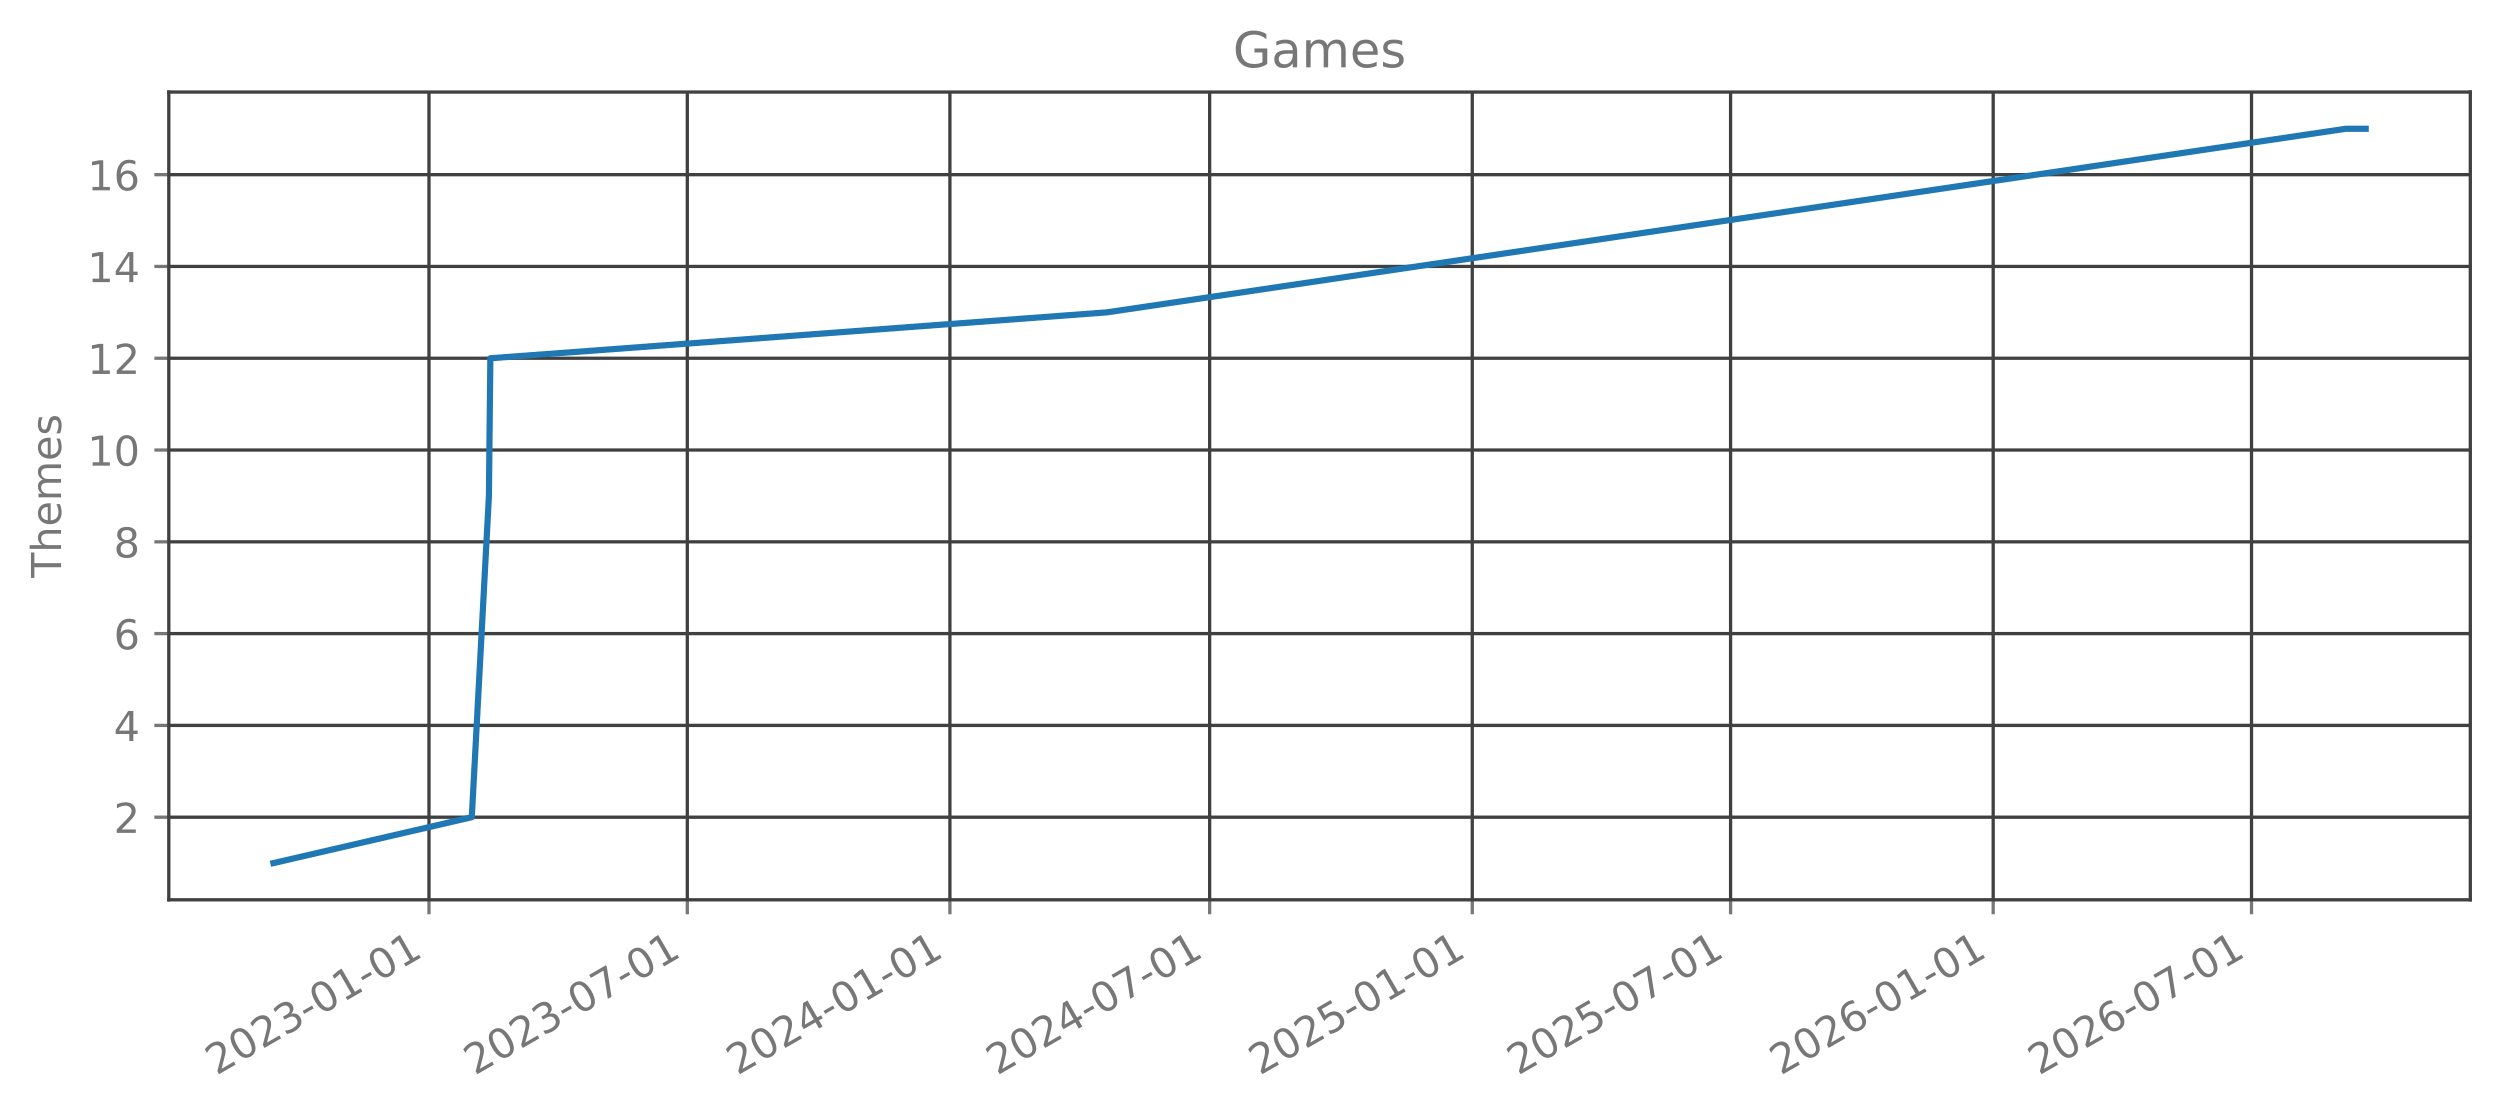
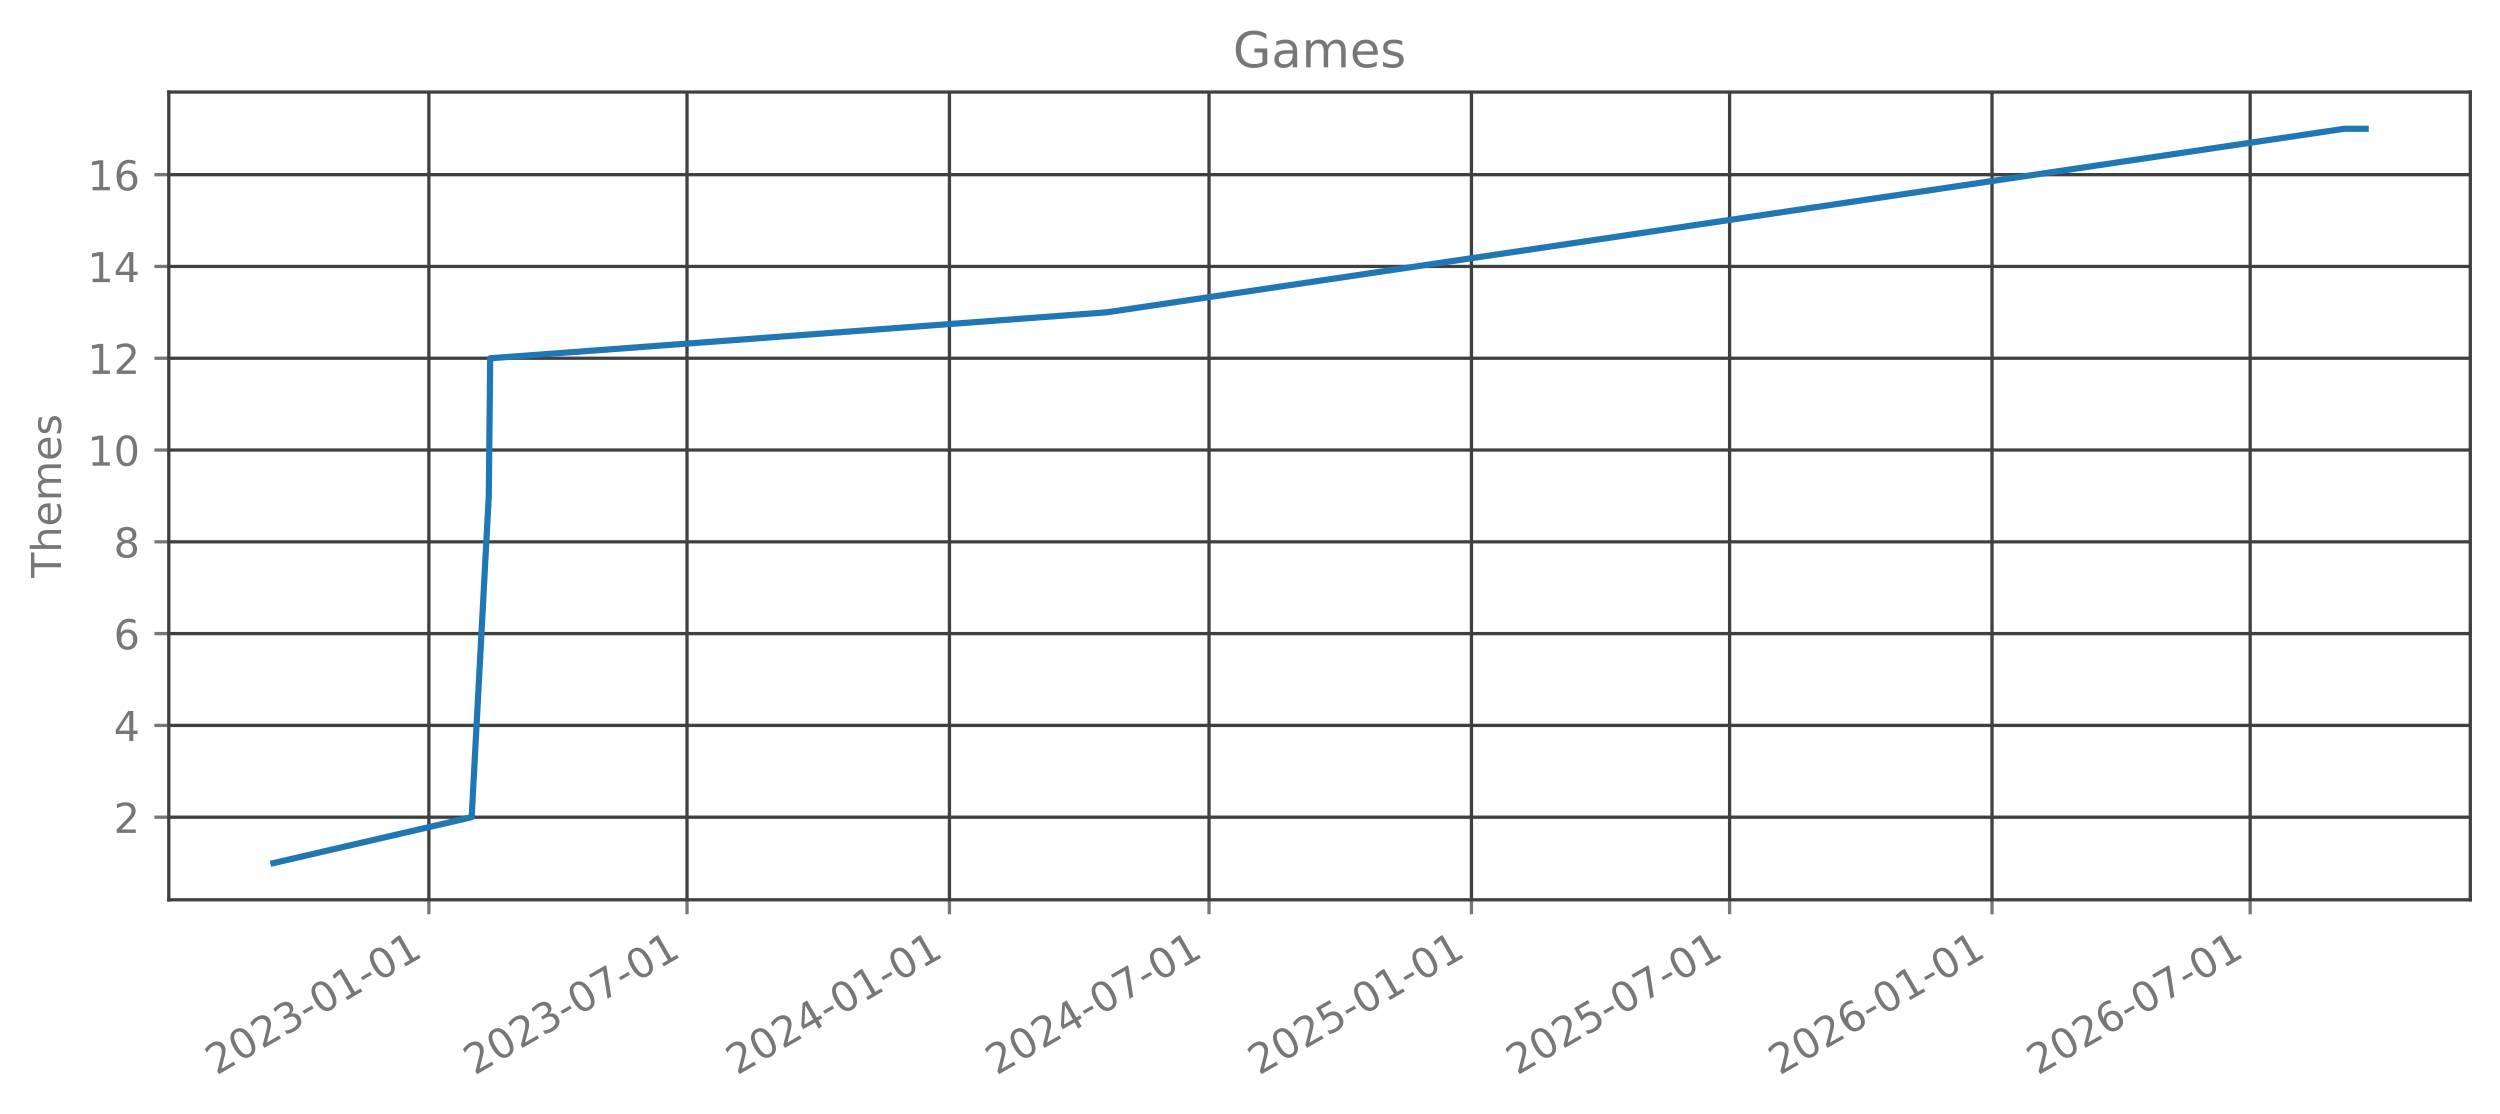
<svg xmlns="http://www.w3.org/2000/svg" xmlns:xlink="http://www.w3.org/1999/xlink" width="606.126pt" height="270.075pt" viewBox="0 0 606.126 270.075" version="1.1">
  <defs>
    <style type="text/css">*{stroke-linejoin: round; stroke-linecap: butt}</style>
  </defs>
  <g id="figure_1">
    <g id="patch_1">
      <path d="M 0 270.075  L 606.126 270.075  L 606.126 0  L 0 0  L 0 270.075  z " style="fill: none; opacity: 0" />
    </g>
    <g id="axes_1">
      <g id="patch_2">
        <path d="M 40.926 218.157  L 598.926 218.157  L 598.926 22.317  L 40.926 22.317  L 40.926 218.157  z " style="fill: none; opacity: 0" />
      </g>
      <g id="matplotlib.axis_1">
        <g id="xtick_1">
          <g id="line2d_1">
-             <path d="M 104.006 218.157  L 104.006 22.317  " clip-path="url(#peaf1a33556)" style="fill: none; stroke: #404040; stroke-width: 0.8; stroke-linecap: square" />
+             <path d="M 103.98 218.157  L 103.98 22.317  " clip-path="url(#pca89153442)" style="fill: none; stroke: #404040; stroke-width: 0.8; stroke-linecap: square" />
          </g>
          <g id="line2d_2">
            <defs>
-               <path id="m91cb653016" d="M 0 0  L 0 3.5  " style="stroke: #777777; stroke-width: 0.8" />
+               <path id="m86eee38839" d="M 0 0  L 0 3.5  " style="stroke: #777777; stroke-width: 0.8" />
            </defs>
            <g>
-               <use xlink:href="#m91cb653016" x="104.006" y="218.157" style="fill: #777777; stroke: #777777; stroke-width: 0.8" />
+               <use xlink:href="#m86eee38839" x="103.98" y="218.157" style="fill: #777777; stroke: #777777; stroke-width: 0.8" />
            </g>
          </g>
          <g id="text_1">
-             <g style="fill: #777777" transform="translate(52.47537 260.7948) rotate(-30) scale(0.1 -0.1)">
+             <g style="fill: #777777" transform="translate(52.44966 260.7948) rotate(-30) scale(0.1 -0.1)">
              <defs>
                <path id="DejaVuSans-15" d="M 1228 531  L 3431 531  L 3431 0  L 469 0  L 469 531  Q 828 903 1448 1529  Q 2069 2156 2228 2338  Q 2531 2678 2651 2914  Q 2772 3150 2772 3378  Q 2772 3750 2511 3984  Q 2250 4219 1831 4219  Q 1534 4219 1204 4116  Q 875 4013 500 3803  L 500 4441  Q 881 4594 1212 4672  Q 1544 4750 1819 4750  Q 2544 4750 2975 4387  Q 3406 4025 3406 3419  Q 3406 3131 3298 2873  Q 3191 2616 2906 2266  Q 2828 2175 2409 1742  Q 1991 1309 1228 531  z " transform="scale(0.015625)" />
                <path id="DejaVuSans-13" d="M 2034 4250  Q 1547 4250 1301 3770  Q 1056 3291 1056 2328  Q 1056 1369 1301 889  Q 1547 409 2034 409  Q 2525 409 2770 889  Q 3016 1369 3016 2328  Q 3016 3291 2770 3770  Q 2525 4250 2034 4250  z M 2034 4750  Q 2819 4750 3233 4129  Q 3647 3509 3647 2328  Q 3647 1150 3233 529  Q 2819 -91 2034 -91  Q 1250 -91 836 529  Q 422 1150 422 2328  Q 422 3509 836 4129  Q 1250 4750 2034 4750  z " transform="scale(0.015625)" />
                <path id="DejaVuSans-16" d="M 2597 2516  Q 3050 2419 3304 2112  Q 3559 1806 3559 1356  Q 3559 666 3084 287  Q 2609 -91 1734 -91  Q 1441 -91 1130 -33  Q 819 25 488 141  L 488 750  Q 750 597 1062 519  Q 1375 441 1716 441  Q 2309 441 2620 675  Q 2931 909 2931 1356  Q 2931 1769 2642 2001  Q 2353 2234 1838 2234  L 1294 2234  L 1294 2753  L 1863 2753  Q 2328 2753 2575 2939  Q 2822 3125 2822 3475  Q 2822 3834 2567 4026  Q 2313 4219 1838 4219  Q 1578 4219 1281 4162  Q 984 4106 628 3988  L 628 4550  Q 988 4650 1302 4700  Q 1616 4750 1894 4750  Q 2613 4750 3031 4423  Q 3450 4097 3450 3541  Q 3450 3153 3228 2886  Q 3006 2619 2597 2516  z " transform="scale(0.015625)" />
                <path id="DejaVuSans-10" d="M 313 2009  L 1997 2009  L 1997 1497  L 313 1497  L 313 2009  z " transform="scale(0.015625)" />
                <path id="DejaVuSans-14" d="M 794 531  L 1825 531  L 1825 4091  L 703 3866  L 703 4441  L 1819 4666  L 2450 4666  L 2450 531  L 3481 531  L 3481 0  L 794 0  L 794 531  z " transform="scale(0.015625)" />
              </defs>
              <use xlink:href="#DejaVuSans-15" />
              <use xlink:href="#DejaVuSans-13" transform="translate(63.625 0)" />
              <use xlink:href="#DejaVuSans-15" transform="translate(127.25 0)" />
              <use xlink:href="#DejaVuSans-16" transform="translate(190.875 0)" />
              <use xlink:href="#DejaVuSans-10" transform="translate(254.5 0)" />
              <use xlink:href="#DejaVuSans-13" transform="translate(290.5781 0)" />
              <use xlink:href="#DejaVuSans-14" transform="translate(354.2031 0)" />
              <use xlink:href="#DejaVuSans-10" transform="translate(417.8281 0)" />
              <use xlink:href="#DejaVuSans-13" transform="translate(453.9062 0)" />
              <use xlink:href="#DejaVuSans-14" transform="translate(517.5312 0)" />
            </g>
          </g>
        </g>
        <g id="xtick_2">
          <g id="line2d_3">
-             <path d="M 166.637 218.157  L 166.637 22.317  " clip-path="url(#peaf1a33556)" style="fill: none; stroke: #404040; stroke-width: 0.8; stroke-linecap: square" />
+             <path d="M 166.568 218.157  L 166.568 22.317  " clip-path="url(#pca89153442)" style="fill: none; stroke: #404040; stroke-width: 0.8; stroke-linecap: square" />
          </g>
          <g id="line2d_4">
            <g>
-               <use xlink:href="#m91cb653016" x="166.637" y="218.157" style="fill: #777777; stroke: #777777; stroke-width: 0.8" />
+               <use xlink:href="#m86eee38839" x="166.568" y="218.157" style="fill: #777777; stroke: #777777; stroke-width: 0.8" />
            </g>
          </g>
          <g id="text_2">
-             <g style="fill: #777777" transform="translate(115.1059 260.7948) rotate(-30) scale(0.1 -0.1)">
+             <g style="fill: #777777" transform="translate(115.0375 260.7948) rotate(-30) scale(0.1 -0.1)">
              <defs>
                <path id="DejaVuSans-1a" d="M 525 4666  L 3525 4666  L 3525 4397  L 1831 0  L 1172 0  L 2766 4134  L 525 4134  L 525 4666  z " transform="scale(0.015625)" />
              </defs>
              <use xlink:href="#DejaVuSans-15" />
              <use xlink:href="#DejaVuSans-13" transform="translate(63.625 0)" />
              <use xlink:href="#DejaVuSans-15" transform="translate(127.25 0)" />
              <use xlink:href="#DejaVuSans-16" transform="translate(190.875 0)" />
              <use xlink:href="#DejaVuSans-10" transform="translate(254.5 0)" />
              <use xlink:href="#DejaVuSans-13" transform="translate(290.5781 0)" />
              <use xlink:href="#DejaVuSans-1a" transform="translate(354.2031 0)" />
              <use xlink:href="#DejaVuSans-10" transform="translate(417.8281 0)" />
              <use xlink:href="#DejaVuSans-13" transform="translate(453.9062 0)" />
              <use xlink:href="#DejaVuSans-14" transform="translate(517.5312 0)" />
            </g>
          </g>
        </g>
        <g id="xtick_3">
          <g id="line2d_5">
-             <path d="M 230.305 218.157  L 230.305 22.317  " clip-path="url(#peaf1a33556)" style="fill: none; stroke: #404040; stroke-width: 0.8; stroke-linecap: square" />
+             <path d="M 230.193 218.157  L 230.193 22.317  " clip-path="url(#pca89153442)" style="fill: none; stroke: #404040; stroke-width: 0.8; stroke-linecap: square" />
          </g>
          <g id="line2d_6">
            <g>
-               <use xlink:href="#m91cb653016" x="230.305" y="218.157" style="fill: #777777; stroke: #777777; stroke-width: 0.8" />
+               <use xlink:href="#m86eee38839" x="230.193" y="218.157" style="fill: #777777; stroke: #777777; stroke-width: 0.8" />
            </g>
          </g>
          <g id="text_3">
-             <g style="fill: #777777" transform="translate(178.7745 260.7948) rotate(-30) scale(0.1 -0.1)">
+             <g style="fill: #777777" transform="translate(178.6627 260.7948) rotate(-30) scale(0.1 -0.1)">
              <defs>
                <path id="DejaVuSans-17" d="M 2419 4116  L 825 1625  L 2419 1625  L 2419 4116  z M 2253 4666  L 3047 4666  L 3047 1625  L 3713 1625  L 3713 1100  L 3047 1100  L 3047 0  L 2419 0  L 2419 1100  L 313 1100  L 313 1709  L 2253 4666  z " transform="scale(0.015625)" />
              </defs>
              <use xlink:href="#DejaVuSans-15" />
              <use xlink:href="#DejaVuSans-13" transform="translate(63.625 0)" />
              <use xlink:href="#DejaVuSans-15" transform="translate(127.25 0)" />
              <use xlink:href="#DejaVuSans-17" transform="translate(190.875 0)" />
              <use xlink:href="#DejaVuSans-10" transform="translate(254.5 0)" />
              <use xlink:href="#DejaVuSans-13" transform="translate(290.5781 0)" />
              <use xlink:href="#DejaVuSans-14" transform="translate(354.2031 0)" />
              <use xlink:href="#DejaVuSans-10" transform="translate(417.8281 0)" />
              <use xlink:href="#DejaVuSans-13" transform="translate(453.9062 0)" />
              <use xlink:href="#DejaVuSans-14" transform="translate(517.5312 0)" />
            </g>
          </g>
        </g>
        <g id="xtick_4">
          <g id="line2d_7">
-             <path d="M 293.282 218.157  L 293.282 22.317  " clip-path="url(#peaf1a33556)" style="fill: none; stroke: #404040; stroke-width: 0.8; stroke-linecap: square" />
+             <path d="M 293.127 218.157  L 293.127 22.317  " clip-path="url(#pca89153442)" style="fill: none; stroke: #404040; stroke-width: 0.8; stroke-linecap: square" />
          </g>
          <g id="line2d_8">
            <g>
-               <use xlink:href="#m91cb653016" x="293.282" y="218.157" style="fill: #777777; stroke: #777777; stroke-width: 0.8" />
+               <use xlink:href="#m86eee38839" x="293.127" y="218.157" style="fill: #777777; stroke: #777777; stroke-width: 0.8" />
            </g>
          </g>
          <g id="text_4">
-             <g style="fill: #777777" transform="translate(241.7511 260.7948) rotate(-30) scale(0.1 -0.1)">
+             <g style="fill: #777777" transform="translate(241.5963 260.7948) rotate(-30) scale(0.1 -0.1)">
              <use xlink:href="#DejaVuSans-15" />
              <use xlink:href="#DejaVuSans-13" transform="translate(63.625 0)" />
              <use xlink:href="#DejaVuSans-15" transform="translate(127.25 0)" />
              <use xlink:href="#DejaVuSans-17" transform="translate(190.875 0)" />
              <use xlink:href="#DejaVuSans-10" transform="translate(254.5 0)" />
              <use xlink:href="#DejaVuSans-13" transform="translate(290.5781 0)" />
              <use xlink:href="#DejaVuSans-1a" transform="translate(354.2031 0)" />
              <use xlink:href="#DejaVuSans-10" transform="translate(417.8281 0)" />
              <use xlink:href="#DejaVuSans-13" transform="translate(453.9062 0)" />
              <use xlink:href="#DejaVuSans-14" transform="translate(517.5312 0)" />
            </g>
          </g>
        </g>
        <g id="xtick_5">
          <g id="line2d_9">
-             <path d="M 356.95 218.157  L 356.95 22.317  " clip-path="url(#peaf1a33556)" style="fill: none; stroke: #404040; stroke-width: 0.8; stroke-linecap: square" />
+             <path d="M 356.752 218.157  L 356.752 22.317  " clip-path="url(#pca89153442)" style="fill: none; stroke: #404040; stroke-width: 0.8; stroke-linecap: square" />
          </g>
          <g id="line2d_10">
            <g>
-               <use xlink:href="#m91cb653016" x="356.95" y="218.157" style="fill: #777777; stroke: #777777; stroke-width: 0.8" />
+               <use xlink:href="#m86eee38839" x="356.752" y="218.157" style="fill: #777777; stroke: #777777; stroke-width: 0.8" />
            </g>
          </g>
          <g id="text_5">
-             <g style="fill: #777777" transform="translate(305.4197 260.7948) rotate(-30) scale(0.1 -0.1)">
+             <g style="fill: #777777" transform="translate(305.2215 260.7948) rotate(-30) scale(0.1 -0.1)">
              <defs>
                <path id="DejaVuSans-18" d="M 691 4666  L 3169 4666  L 3169 4134  L 1269 4134  L 1269 2991  Q 1406 3038 1543 3061  Q 1681 3084 1819 3084  Q 2600 3084 3056 2656  Q 3513 2228 3513 1497  Q 3513 744 3044 326  Q 2575 -91 1722 -91  Q 1428 -91 1123 -41  Q 819 9 494 109  L 494 744  Q 775 591 1075 516  Q 1375 441 1709 441  Q 2250 441 2565 725  Q 2881 1009 2881 1497  Q 2881 1984 2565 2268  Q 2250 2553 1709 2553  Q 1456 2553 1204 2497  Q 953 2441 691 2322  L 691 4666  z " transform="scale(0.015625)" />
              </defs>
              <use xlink:href="#DejaVuSans-15" />
              <use xlink:href="#DejaVuSans-13" transform="translate(63.625 0)" />
              <use xlink:href="#DejaVuSans-15" transform="translate(127.25 0)" />
              <use xlink:href="#DejaVuSans-18" transform="translate(190.875 0)" />
              <use xlink:href="#DejaVuSans-10" transform="translate(254.5 0)" />
              <use xlink:href="#DejaVuSans-13" transform="translate(290.5781 0)" />
              <use xlink:href="#DejaVuSans-14" transform="translate(354.2031 0)" />
              <use xlink:href="#DejaVuSans-10" transform="translate(417.8281 0)" />
              <use xlink:href="#DejaVuSans-13" transform="translate(453.9062 0)" />
              <use xlink:href="#DejaVuSans-14" transform="translate(517.5312 0)" />
            </g>
          </g>
        </g>
        <g id="xtick_6">
          <g id="line2d_11">
-             <path d="M 419.581 218.157  L 419.581 22.317  " clip-path="url(#peaf1a33556)" style="fill: none; stroke: #404040; stroke-width: 0.8; stroke-linecap: square" />
+             <path d="M 419.34 218.157  L 419.34 22.317  " clip-path="url(#pca89153442)" style="fill: none; stroke: #404040; stroke-width: 0.8; stroke-linecap: square" />
          </g>
          <g id="line2d_12">
            <g>
-               <use xlink:href="#m91cb653016" x="419.581" y="218.157" style="fill: #777777; stroke: #777777; stroke-width: 0.8" />
+               <use xlink:href="#m86eee38839" x="419.34" y="218.157" style="fill: #777777; stroke: #777777; stroke-width: 0.8" />
            </g>
          </g>
          <g id="text_6">
-             <g style="fill: #777777" transform="translate(368.0502 260.7948) rotate(-30) scale(0.1 -0.1)">
+             <g style="fill: #777777" transform="translate(367.8094 260.7948) rotate(-30) scale(0.1 -0.1)">
              <use xlink:href="#DejaVuSans-15" />
              <use xlink:href="#DejaVuSans-13" transform="translate(63.625 0)" />
              <use xlink:href="#DejaVuSans-15" transform="translate(127.25 0)" />
              <use xlink:href="#DejaVuSans-18" transform="translate(190.875 0)" />
              <use xlink:href="#DejaVuSans-10" transform="translate(254.5 0)" />
              <use xlink:href="#DejaVuSans-13" transform="translate(290.5781 0)" />
              <use xlink:href="#DejaVuSans-1a" transform="translate(354.2031 0)" />
              <use xlink:href="#DejaVuSans-10" transform="translate(417.8281 0)" />
              <use xlink:href="#DejaVuSans-13" transform="translate(453.9062 0)" />
              <use xlink:href="#DejaVuSans-14" transform="translate(517.5312 0)" />
            </g>
          </g>
        </g>
        <g id="xtick_7">
          <g id="line2d_13">
-             <path d="M 483.25 218.157  L 483.25 22.317  " clip-path="url(#peaf1a33556)" style="fill: none; stroke: #404040; stroke-width: 0.8; stroke-linecap: square" />
+             <path d="M 482.965 218.157  L 482.965 22.317  " clip-path="url(#pca89153442)" style="fill: none; stroke: #404040; stroke-width: 0.8; stroke-linecap: square" />
          </g>
          <g id="line2d_14">
            <g>
-               <use xlink:href="#m91cb653016" x="483.25" y="218.157" style="fill: #777777; stroke: #777777; stroke-width: 0.8" />
+               <use xlink:href="#m86eee38839" x="482.965" y="218.157" style="fill: #777777; stroke: #777777; stroke-width: 0.8" />
            </g>
          </g>
          <g id="text_7">
-             <g style="fill: #777777" transform="translate(431.7188 260.7948) rotate(-30) scale(0.1 -0.1)">
+             <g style="fill: #777777" transform="translate(431.4346 260.7948) rotate(-30) scale(0.1 -0.1)">
              <defs>
                <path id="DejaVuSans-19" d="M 2113 2584  Q 1688 2584 1439 2293  Q 1191 2003 1191 1497  Q 1191 994 1439 701  Q 1688 409 2113 409  Q 2538 409 2786 701  Q 3034 994 3034 1497  Q 3034 2003 2786 2293  Q 2538 2584 2113 2584  z M 3366 4563  L 3366 3988  Q 3128 4100 2886 4159  Q 2644 4219 2406 4219  Q 1781 4219 1451 3797  Q 1122 3375 1075 2522  Q 1259 2794 1537 2939  Q 1816 3084 2150 3084  Q 2853 3084 3261 2657  Q 3669 2231 3669 1497  Q 3669 778 3244 343  Q 2819 -91 2113 -91  Q 1303 -91 875 529  Q 447 1150 447 2328  Q 447 3434 972 4092  Q 1497 4750 2381 4750  Q 2619 4750 2861 4703  Q 3103 4656 3366 4563  z " transform="scale(0.015625)" />
              </defs>
              <use xlink:href="#DejaVuSans-15" />
              <use xlink:href="#DejaVuSans-13" transform="translate(63.625 0)" />
              <use xlink:href="#DejaVuSans-15" transform="translate(127.25 0)" />
              <use xlink:href="#DejaVuSans-19" transform="translate(190.875 0)" />
              <use xlink:href="#DejaVuSans-10" transform="translate(254.5 0)" />
              <use xlink:href="#DejaVuSans-13" transform="translate(290.5781 0)" />
              <use xlink:href="#DejaVuSans-14" transform="translate(354.2031 0)" />
              <use xlink:href="#DejaVuSans-10" transform="translate(417.8281 0)" />
              <use xlink:href="#DejaVuSans-13" transform="translate(453.9062 0)" />
              <use xlink:href="#DejaVuSans-14" transform="translate(517.5312 0)" />
            </g>
          </g>
        </g>
        <g id="xtick_8">
          <g id="line2d_15">
-             <path d="M 545.88 218.157  L 545.88 22.317  " clip-path="url(#peaf1a33556)" style="fill: none; stroke: #404040; stroke-width: 0.8; stroke-linecap: square" />
+             <path d="M 545.553 218.157  L 545.553 22.317  " clip-path="url(#pca89153442)" style="fill: none; stroke: #404040; stroke-width: 0.8; stroke-linecap: square" />
          </g>
          <g id="line2d_16">
            <g>
-               <use xlink:href="#m91cb653016" x="545.88" y="218.157" style="fill: #777777; stroke: #777777; stroke-width: 0.8" />
+               <use xlink:href="#m86eee38839" x="545.553" y="218.157" style="fill: #777777; stroke: #777777; stroke-width: 0.8" />
            </g>
          </g>
          <g id="text_8">
-             <g style="fill: #777777" transform="translate(494.3494 260.7948) rotate(-30) scale(0.1 -0.1)">
+             <g style="fill: #777777" transform="translate(494.0224 260.7948) rotate(-30) scale(0.1 -0.1)">
              <use xlink:href="#DejaVuSans-15" />
              <use xlink:href="#DejaVuSans-13" transform="translate(63.625 0)" />
              <use xlink:href="#DejaVuSans-15" transform="translate(127.25 0)" />
              <use xlink:href="#DejaVuSans-19" transform="translate(190.875 0)" />
              <use xlink:href="#DejaVuSans-10" transform="translate(254.5 0)" />
              <use xlink:href="#DejaVuSans-13" transform="translate(290.5781 0)" />
              <use xlink:href="#DejaVuSans-1a" transform="translate(354.2031 0)" />
              <use xlink:href="#DejaVuSans-10" transform="translate(417.8281 0)" />
              <use xlink:href="#DejaVuSans-13" transform="translate(453.9062 0)" />
              <use xlink:href="#DejaVuSans-14" transform="translate(517.5312 0)" />
            </g>
          </g>
        </g>
      </g>
      <g id="matplotlib.axis_2">
        <g id="ytick_1">
          <g id="line2d_17">
-             <path d="M 40.926 198.128  L 598.926 198.128  " clip-path="url(#peaf1a33556)" style="fill: none; stroke: #404040; stroke-width: 0.8; stroke-linecap: square" />
+             <path d="M 40.926 198.128  L 598.926 198.128  " clip-path="url(#pca89153442)" style="fill: none; stroke: #404040; stroke-width: 0.8; stroke-linecap: square" />
          </g>
          <g id="line2d_18">
            <defs>
-               <path id="m6dec472966" d="M 0 0  L -3.5 0  " style="stroke: #777777; stroke-width: 0.8" />
+               <path id="m335f3d860f" d="M 0 0  L -3.5 0  " style="stroke: #777777; stroke-width: 0.8" />
            </defs>
            <g>
-               <use xlink:href="#m6dec472966" x="40.926" y="198.128" style="fill: #777777; stroke: #777777; stroke-width: 0.8" />
+               <use xlink:href="#m335f3d860f" x="40.926" y="198.128" style="fill: #777777; stroke: #777777; stroke-width: 0.8" />
            </g>
          </g>
          <g id="text_9">
            <g style="fill: #777777" transform="translate(27.56328 201.9269) scale(0.1 -0.1)">
              <use xlink:href="#DejaVuSans-15" />
            </g>
          </g>
        </g>
        <g id="ytick_2">
          <g id="line2d_19">
-             <path d="M 40.926 175.874  L 598.926 175.874  " clip-path="url(#peaf1a33556)" style="fill: none; stroke: #404040; stroke-width: 0.8; stroke-linecap: square" />
+             <path d="M 40.926 175.874  L 598.926 175.874  " clip-path="url(#pca89153442)" style="fill: none; stroke: #404040; stroke-width: 0.8; stroke-linecap: square" />
          </g>
          <g id="line2d_20">
            <g>
-               <use xlink:href="#m6dec472966" x="40.926" y="175.874" style="fill: #777777; stroke: #777777; stroke-width: 0.8" />
+               <use xlink:href="#m335f3d860f" x="40.926" y="175.874" style="fill: #777777; stroke: #777777; stroke-width: 0.8" />
            </g>
          </g>
          <g id="text_10">
            <g style="fill: #777777" transform="translate(27.56328 179.6724) scale(0.1 -0.1)">
              <use xlink:href="#DejaVuSans-17" />
            </g>
          </g>
        </g>
        <g id="ytick_3">
          <g id="line2d_21">
-             <path d="M 40.926 153.619  L 598.926 153.619  " clip-path="url(#peaf1a33556)" style="fill: none; stroke: #404040; stroke-width: 0.8; stroke-linecap: square" />
+             <path d="M 40.926 153.619  L 598.926 153.619  " clip-path="url(#pca89153442)" style="fill: none; stroke: #404040; stroke-width: 0.8; stroke-linecap: square" />
          </g>
          <g id="line2d_22">
            <g>
-               <use xlink:href="#m6dec472966" x="40.926" y="153.619" style="fill: #777777; stroke: #777777; stroke-width: 0.8" />
+               <use xlink:href="#m335f3d860f" x="40.926" y="153.619" style="fill: #777777; stroke: #777777; stroke-width: 0.8" />
            </g>
          </g>
          <g id="text_11">
            <g style="fill: #777777" transform="translate(27.56328 157.4178) scale(0.1 -0.1)">
              <use xlink:href="#DejaVuSans-19" />
            </g>
          </g>
        </g>
        <g id="ytick_4">
          <g id="line2d_23">
-             <path d="M 40.926 131.364  L 598.926 131.364  " clip-path="url(#peaf1a33556)" style="fill: none; stroke: #404040; stroke-width: 0.8; stroke-linecap: square" />
+             <path d="M 40.926 131.364  L 598.926 131.364  " clip-path="url(#pca89153442)" style="fill: none; stroke: #404040; stroke-width: 0.8; stroke-linecap: square" />
          </g>
          <g id="line2d_24">
            <g>
-               <use xlink:href="#m6dec472966" x="40.926" y="131.364" style="fill: #777777; stroke: #777777; stroke-width: 0.8" />
+               <use xlink:href="#m335f3d860f" x="40.926" y="131.364" style="fill: #777777; stroke: #777777; stroke-width: 0.8" />
            </g>
          </g>
          <g id="text_12">
            <g style="fill: #777777" transform="translate(27.56328 135.1633) scale(0.1 -0.1)">
              <defs>
                <path id="DejaVuSans-1b" d="M 2034 2216  Q 1584 2216 1326 1975  Q 1069 1734 1069 1313  Q 1069 891 1326 650  Q 1584 409 2034 409  Q 2484 409 2743 651  Q 3003 894 3003 1313  Q 3003 1734 2745 1975  Q 2488 2216 2034 2216  z M 1403 2484  Q 997 2584 770 2862  Q 544 3141 544 3541  Q 544 4100 942 4425  Q 1341 4750 2034 4750  Q 2731 4750 3128 4425  Q 3525 4100 3525 3541  Q 3525 3141 3298 2862  Q 3072 2584 2669 2484  Q 3125 2378 3379 2068  Q 3634 1759 3634 1313  Q 3634 634 3220 271  Q 2806 -91 2034 -91  Q 1263 -91 848 271  Q 434 634 434 1313  Q 434 1759 690 2068  Q 947 2378 1403 2484  z M 1172 3481  Q 1172 3119 1398 2916  Q 1625 2713 2034 2713  Q 2441 2713 2670 2916  Q 2900 3119 2900 3481  Q 2900 3844 2670 4047  Q 2441 4250 2034 4250  Q 1625 4250 1398 4047  Q 1172 3844 1172 3481  z " transform="scale(0.015625)" />
              </defs>
              <use xlink:href="#DejaVuSans-1b" />
            </g>
          </g>
        </g>
        <g id="ytick_5">
          <g id="line2d_25">
-             <path d="M 40.926 109.11  L 598.926 109.11  " clip-path="url(#peaf1a33556)" style="fill: none; stroke: #404040; stroke-width: 0.8; stroke-linecap: square" />
+             <path d="M 40.926 109.11  L 598.926 109.11  " clip-path="url(#pca89153442)" style="fill: none; stroke: #404040; stroke-width: 0.8; stroke-linecap: square" />
          </g>
          <g id="line2d_26">
            <g>
-               <use xlink:href="#m6dec472966" x="40.926" y="109.11" style="fill: #777777; stroke: #777777; stroke-width: 0.8" />
+               <use xlink:href="#m335f3d860f" x="40.926" y="109.11" style="fill: #777777; stroke: #777777; stroke-width: 0.8" />
            </g>
          </g>
          <g id="text_13">
            <g style="fill: #777777" transform="translate(21.20078 112.9087) scale(0.1 -0.1)">
              <use xlink:href="#DejaVuSans-14" />
              <use xlink:href="#DejaVuSans-13" transform="translate(63.625 0)" />
            </g>
          </g>
        </g>
        <g id="ytick_6">
          <g id="line2d_27">
-             <path d="M 40.926 86.855  L 598.926 86.855  " clip-path="url(#peaf1a33556)" style="fill: none; stroke: #404040; stroke-width: 0.8; stroke-linecap: square" />
+             <path d="M 40.926 86.855  L 598.926 86.855  " clip-path="url(#pca89153442)" style="fill: none; stroke: #404040; stroke-width: 0.8; stroke-linecap: square" />
          </g>
          <g id="line2d_28">
            <g>
-               <use xlink:href="#m6dec472966" x="40.926" y="86.855" style="fill: #777777; stroke: #777777; stroke-width: 0.8" />
+               <use xlink:href="#m335f3d860f" x="40.926" y="86.855" style="fill: #777777; stroke: #777777; stroke-width: 0.8" />
            </g>
          </g>
          <g id="text_14">
            <g style="fill: #777777" transform="translate(21.20078 90.6542) scale(0.1 -0.1)">
              <use xlink:href="#DejaVuSans-14" />
              <use xlink:href="#DejaVuSans-15" transform="translate(63.625 0)" />
            </g>
          </g>
        </g>
        <g id="ytick_7">
          <g id="line2d_29">
-             <path d="M 40.926 64.601  L 598.926 64.601  " clip-path="url(#peaf1a33556)" style="fill: none; stroke: #404040; stroke-width: 0.8; stroke-linecap: square" />
+             <path d="M 40.926 64.601  L 598.926 64.601  " clip-path="url(#pca89153442)" style="fill: none; stroke: #404040; stroke-width: 0.8; stroke-linecap: square" />
          </g>
          <g id="line2d_30">
            <g>
-               <use xlink:href="#m6dec472966" x="40.926" y="64.601" style="fill: #777777; stroke: #777777; stroke-width: 0.8" />
+               <use xlink:href="#m335f3d860f" x="40.926" y="64.601" style="fill: #777777; stroke: #777777; stroke-width: 0.8" />
            </g>
          </g>
          <g id="text_15">
            <g style="fill: #777777" transform="translate(21.20078 68.39965) scale(0.1 -0.1)">
              <use xlink:href="#DejaVuSans-14" />
              <use xlink:href="#DejaVuSans-17" transform="translate(63.625 0)" />
            </g>
          </g>
        </g>
        <g id="ytick_8">
          <g id="line2d_31">
-             <path d="M 40.926 42.346  L 598.926 42.346  " clip-path="url(#peaf1a33556)" style="fill: none; stroke: #404040; stroke-width: 0.8; stroke-linecap: square" />
+             <path d="M 40.926 42.346  L 598.926 42.346  " clip-path="url(#pca89153442)" style="fill: none; stroke: #404040; stroke-width: 0.8; stroke-linecap: square" />
          </g>
          <g id="line2d_32">
            <g>
-               <use xlink:href="#m6dec472966" x="40.926" y="42.346" style="fill: #777777; stroke: #777777; stroke-width: 0.8" />
+               <use xlink:href="#m335f3d860f" x="40.926" y="42.346" style="fill: #777777; stroke: #777777; stroke-width: 0.8" />
            </g>
          </g>
          <g id="text_16">
            <g style="fill: #777777" transform="translate(21.20078 46.14511) scale(0.1 -0.1)">
              <use xlink:href="#DejaVuSans-14" />
              <use xlink:href="#DejaVuSans-19" transform="translate(63.625 0)" />
            </g>
          </g>
        </g>
        <g id="text_17">
          <g style="fill: #777777" transform="translate(14.79844 140.088) rotate(-90) scale(0.1 -0.1)">
            <defs>
              <path id="DejaVuSans-37" d="M -19 4666  L 3928 4666  L 3928 4134  L 2272 4134  L 2272 0  L 1638 0  L 1638 4134  L -19 4134  L -19 4666  z " transform="scale(0.015625)" />
              <path id="DejaVuSans-4b" d="M 3513 2113  L 3513 0  L 2938 0  L 2938 2094  Q 2938 2591 2744 2837  Q 2550 3084 2163 3084  Q 1697 3084 1428 2787  Q 1159 2491 1159 1978  L 1159 0  L 581 0  L 581 4863  L 1159 4863  L 1159 2956  Q 1366 3272 1645 3428  Q 1925 3584 2291 3584  Q 2894 3584 3203 3211  Q 3513 2838 3513 2113  z " transform="scale(0.015625)" />
              <path id="DejaVuSans-48" d="M 3597 1894  L 3597 1613  L 953 1613  Q 991 1019 1311 708  Q 1631 397 2203 397  Q 2534 397 2845 478  Q 3156 559 3463 722  L 3463 178  Q 3153 47 2828 -22  Q 2503 -91 2169 -91  Q 1331 -91 842 396  Q 353 884 353 1716  Q 353 2575 817 3079  Q 1281 3584 2069 3584  Q 2775 3584 3186 3129  Q 3597 2675 3597 1894  z M 3022 2063  Q 3016 2534 2758 2815  Q 2500 3097 2075 3097  Q 1594 3097 1305 2825  Q 1016 2553 972 2059  L 3022 2063  z " transform="scale(0.015625)" />
              <path id="DejaVuSans-50" d="M 3328 2828  Q 3544 3216 3844 3400  Q 4144 3584 4550 3584  Q 5097 3584 5394 3201  Q 5691 2819 5691 2113  L 5691 0  L 5113 0  L 5113 2094  Q 5113 2597 4934 2840  Q 4756 3084 4391 3084  Q 3944 3084 3684 2787  Q 3425 2491 3425 1978  L 3425 0  L 2847 0  L 2847 2094  Q 2847 2600 2669 2842  Q 2491 3084 2119 3084  Q 1678 3084 1418 2786  Q 1159 2488 1159 1978  L 1159 0  L 581 0  L 581 3500  L 1159 3500  L 1159 2956  Q 1356 3278 1631 3431  Q 1906 3584 2284 3584  Q 2666 3584 2933 3390  Q 3200 3197 3328 2828  z " transform="scale(0.015625)" />
              <path id="DejaVuSans-56" d="M 2834 3397  L 2834 2853  Q 2591 2978 2328 3040  Q 2066 3103 1784 3103  Q 1356 3103 1142 2972  Q 928 2841 928 2578  Q 928 2378 1081 2264  Q 1234 2150 1697 2047  L 1894 2003  Q 2506 1872 2764 1633  Q 3022 1394 3022 966  Q 3022 478 2636 193  Q 2250 -91 1575 -91  Q 1294 -91 989 -36  Q 684 19 347 128  L 347 722  Q 666 556 975 473  Q 1284 391 1588 391  Q 1994 391 2212 530  Q 2431 669 2431 922  Q 2431 1156 2273 1281  Q 2116 1406 1581 1522  L 1381 1569  Q 847 1681 609 1914  Q 372 2147 372 2553  Q 372 3047 722 3315  Q 1072 3584 1716 3584  Q 2034 3584 2315 3537  Q 2597 3491 2834 3397  z " transform="scale(0.015625)" />
            </defs>
            <use xlink:href="#DejaVuSans-37" />
            <use xlink:href="#DejaVuSans-4b" transform="translate(61.07812 0)" />
            <use xlink:href="#DejaVuSans-48" transform="translate(124.4531 0)" />
            <use xlink:href="#DejaVuSans-50" transform="translate(185.9844 0)" />
            <use xlink:href="#DejaVuSans-48" transform="translate(283.3906 0)" />
            <use xlink:href="#DejaVuSans-56" transform="translate(344.9219 0)" />
          </g>
        </g>
      </g>
      <g id="line2d_33">
-         <path d="M 66.289 209.255  L 114.387 198.128  L 118.539 120.237  L 118.885 86.855  L 268.368 75.728  L 568.718 31.219  L 573.562 31.219  " clip-path="url(#peaf1a33556)" style="fill: none; stroke: #1f77b4; stroke-width: 1.5; stroke-linecap: square" />
+         <path d="M 66.289 209.255  L 114.354 198.128  L 118.504 120.237  L 118.849 86.855  L 268.23 75.728  L 568.375 31.219  L 573.562 31.219  " clip-path="url(#pca89153442)" style="fill: none; stroke: #1f77b4; stroke-width: 1.5; stroke-linecap: square" />
      </g>
      <g id="patch_3">
        <path d="M 40.926 218.157  L 40.926 22.317  " style="fill: none; stroke: #404040; stroke-width: 0.8; stroke-linejoin: miter; stroke-linecap: square" />
      </g>
      <g id="patch_4">
        <path d="M 598.926 218.157  L 598.926 22.317  " style="fill: none; stroke: #404040; stroke-width: 0.8; stroke-linejoin: miter; stroke-linecap: square" />
      </g>
      <g id="patch_5">
        <path d="M 40.926 218.157  L 598.926 218.157  " style="fill: none; stroke: #404040; stroke-width: 0.8; stroke-linejoin: miter; stroke-linecap: square" />
      </g>
      <g id="patch_6">
        <path d="M 40.926 22.317  L 598.926 22.317  " style="fill: none; stroke: #404040; stroke-width: 0.8; stroke-linejoin: miter; stroke-linecap: square" />
      </g>
      <g id="text_18">
        <g style="fill: #777777" transform="translate(298.938 16.31719) scale(0.12 -0.12)">
          <defs>
            <path id="DejaVuSans-2a" d="M 3809 666  L 3809 1919  L 2778 1919  L 2778 2438  L 4434 2438  L 4434 434  Q 4069 175 3628 42  Q 3188 -91 2688 -91  Q 1594 -91 976 548  Q 359 1188 359 2328  Q 359 3472 976 4111  Q 1594 4750 2688 4750  Q 3144 4750 3555 4637  Q 3966 4525 4313 4306  L 4313 3634  Q 3963 3931 3569 4081  Q 3175 4231 2741 4231  Q 1884 4231 1454 3753  Q 1025 3275 1025 2328  Q 1025 1384 1454 906  Q 1884 428 2741 428  Q 3075 428 3337 486  Q 3600 544 3809 666  z " transform="scale(0.015625)" />
            <path id="DejaVuSans-44" d="M 2194 1759  Q 1497 1759 1228 1600  Q 959 1441 959 1056  Q 959 750 1161 570  Q 1363 391 1709 391  Q 2188 391 2477 730  Q 2766 1069 2766 1631  L 2766 1759  L 2194 1759  z M 3341 1997  L 3341 0  L 2766 0  L 2766 531  Q 2569 213 2275 61  Q 1981 -91 1556 -91  Q 1019 -91 701 211  Q 384 513 384 1019  Q 384 1609 779 1909  Q 1175 2209 1959 2209  L 2766 2209  L 2766 2266  Q 2766 2663 2505 2880  Q 2244 3097 1772 3097  Q 1472 3097 1187 3025  Q 903 2953 641 2809  L 641 3341  Q 956 3463 1253 3523  Q 1550 3584 1831 3584  Q 2591 3584 2966 3190  Q 3341 2797 3341 1997  z " transform="scale(0.015625)" />
          </defs>
          <use xlink:href="#DejaVuSans-2a" />
          <use xlink:href="#DejaVuSans-44" transform="translate(77.48438 0)" />
          <use xlink:href="#DejaVuSans-50" transform="translate(138.7656 0)" />
          <use xlink:href="#DejaVuSans-48" transform="translate(236.1719 0)" />
          <use xlink:href="#DejaVuSans-56" transform="translate(297.7031 0)" />
        </g>
      </g>
    </g>
  </g>
  <defs>
-     <clipPath id="peaf1a33556">
+     <clipPath id="pca89153442">
      <rect x="40.926" y="22.317" width="558" height="195.84" />
    </clipPath>
  </defs>
</svg>
